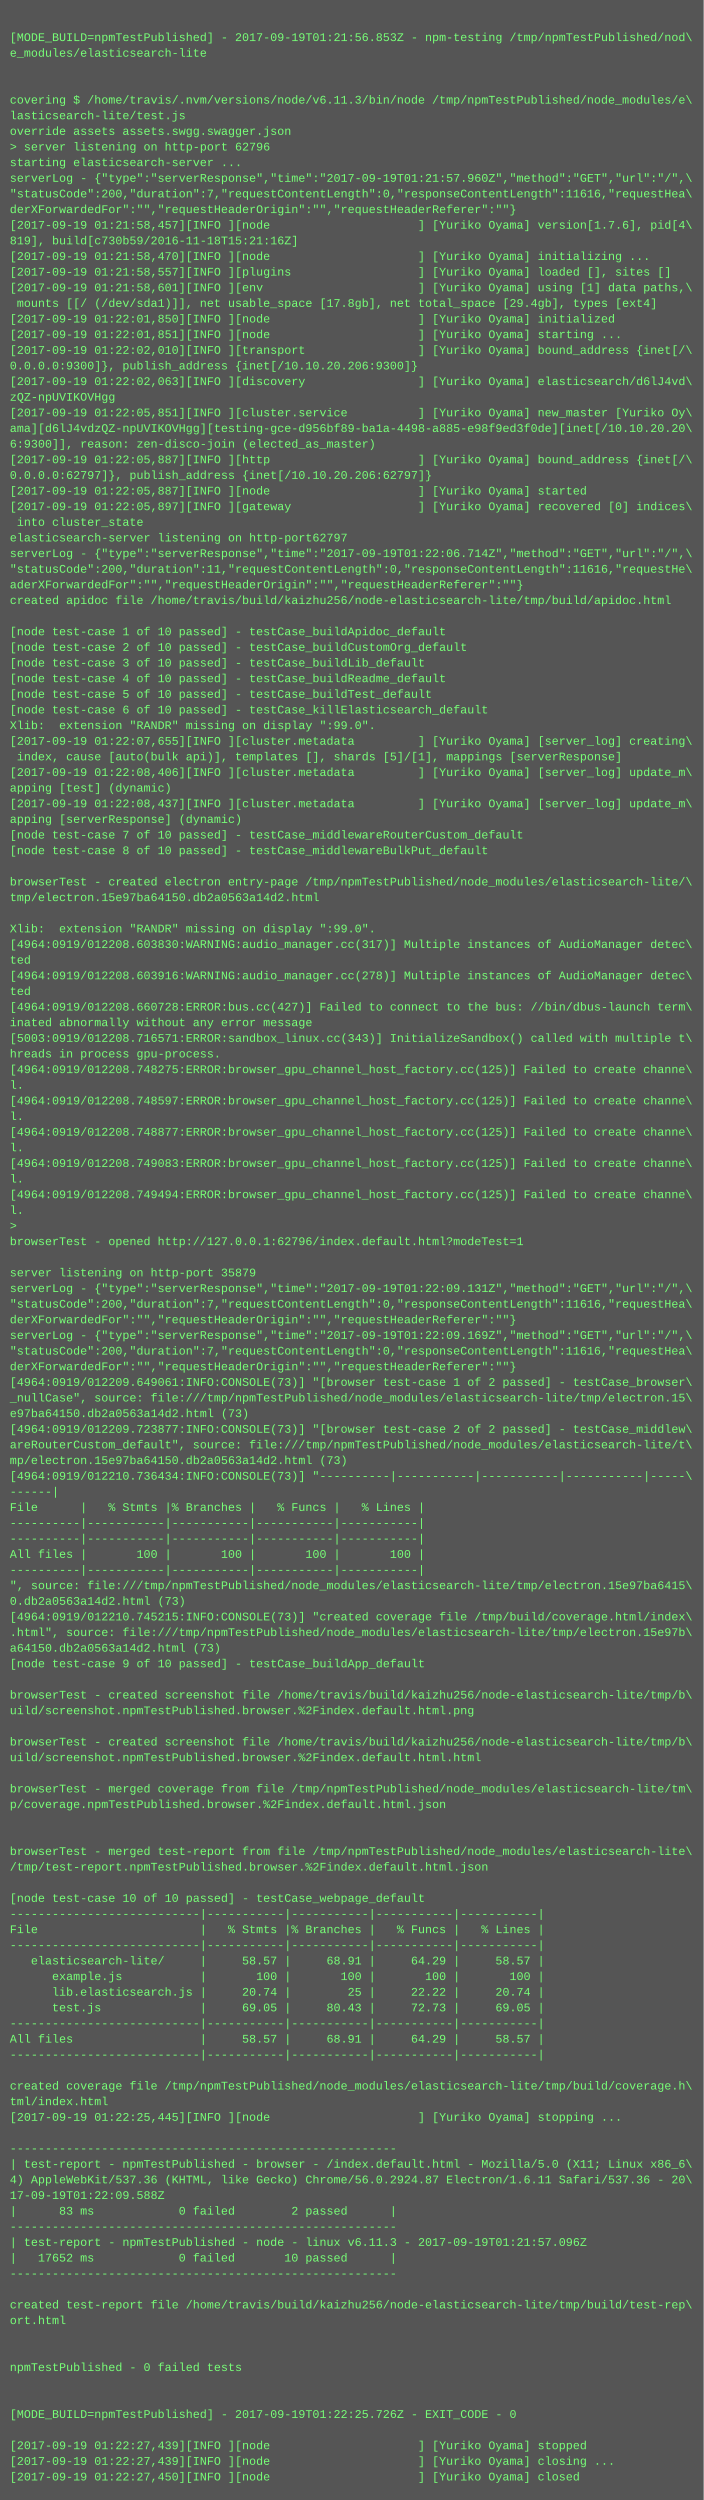
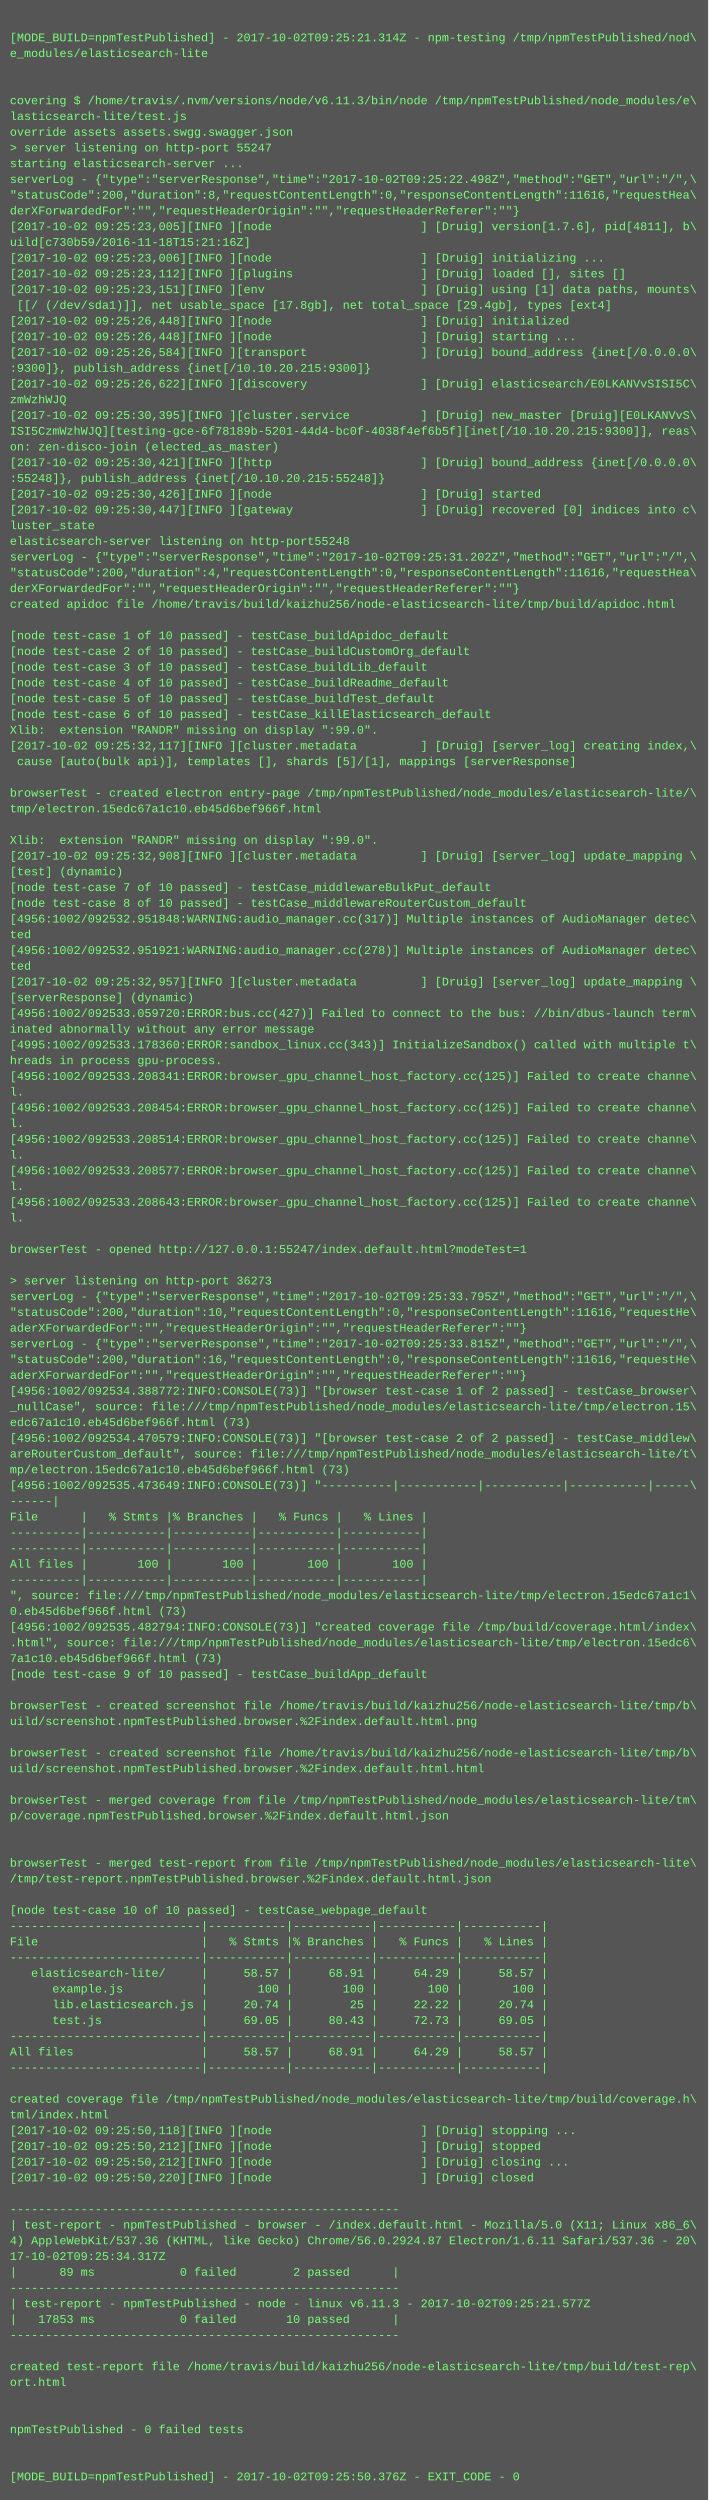
- <svg xmlns="http://www.w3.org/2000/svg" height="2558" width="720">
-   <rect height="2558" fill="#555" width="720" />
+ <svg xmlns="http://www.w3.org/2000/svg" height="2542" width="720">
+   <rect height="2542" fill="#555" width="720" />
  <text fill="#7f7" font-family="Courier New" font-size="12" xml:space="preserve">
    <tspan x="10" y="26" />
-     <tspan x="10" y="42">[MODE_BUILD=npmTestPublished] - 2017-09-19T01:21:56.853Z - npm-testing /tmp/npmTestPublished/nod\</tspan>
+     <tspan x="10" y="42">[MODE_BUILD=npmTestPublished] - 2017-10-02T09:25:21.314Z - npm-testing /tmp/npmTestPublished/nod\</tspan>
    <tspan x="10" y="58">e_modules/elasticsearch-lite</tspan>
    <tspan x="10" y="74" />
    <tspan x="10" y="90" />
    <tspan x="10" y="106">covering $ /home/travis/.nvm/versions/node/v6.11.3/bin/node /tmp/npmTestPublished/node_modules/e\</tspan>
    <tspan x="10" y="122">lasticsearch-lite/test.js</tspan>
    <tspan x="10" y="138">override assets assets.swgg.swagger.json</tspan>
-     <tspan x="10" y="154">&gt; server listening on http-port 62796</tspan>
+     <tspan x="10" y="154">&gt; server listening on http-port 55247</tspan>
    <tspan x="10" y="170">starting elasticsearch-server ...</tspan>
-     <tspan x="10" y="186">serverLog - {"type":"serverResponse","time":"2017-09-19T01:21:57.960Z","method":"GET","url":"/",\</tspan>
-     <tspan x="10" y="202">"statusCode":200,"duration":7,"requestContentLength":0,"responseContentLength":11616,"requestHea\</tspan>
+     <tspan x="10" y="186">serverLog - {"type":"serverResponse","time":"2017-10-02T09:25:22.498Z","method":"GET","url":"/",\</tspan>
+     <tspan x="10" y="202">"statusCode":200,"duration":8,"requestContentLength":0,"responseContentLength":11616,"requestHea\</tspan>
    <tspan x="10" y="218">derXForwardedFor":"","requestHeaderOrigin":"","requestHeaderReferer":""}</tspan>
-     <tspan x="10" y="234">[2017-09-19 01:21:58,457][INFO ][node                     ] [Yuriko Oyama] version[1.7.6], pid[4\</tspan>
-     <tspan x="10" y="250">819], build[c730b59/2016-11-18T15:21:16Z]</tspan>
-     <tspan x="10" y="266">[2017-09-19 01:21:58,470][INFO ][node                     ] [Yuriko Oyama] initializing ...</tspan>
-     <tspan x="10" y="282">[2017-09-19 01:21:58,557][INFO ][plugins                  ] [Yuriko Oyama] loaded [], sites []</tspan>
-     <tspan x="10" y="298">[2017-09-19 01:21:58,601][INFO ][env                      ] [Yuriko Oyama] using [1] data paths,\</tspan>
-     <tspan x="10" y="314"> mounts [[/ (/dev/sda1)]], net usable_space [17.8gb], net total_space [29.4gb], types [ext4]</tspan>
-     <tspan x="10" y="330">[2017-09-19 01:22:01,850][INFO ][node                     ] [Yuriko Oyama] initialized</tspan>
-     <tspan x="10" y="346">[2017-09-19 01:22:01,851][INFO ][node                     ] [Yuriko Oyama] starting ...</tspan>
-     <tspan x="10" y="362">[2017-09-19 01:22:02,010][INFO ][transport                ] [Yuriko Oyama] bound_address {inet[/\</tspan>
-     <tspan x="10" y="378">0.0.0.0:9300]}, publish_address {inet[/10.10.20.206:9300]}</tspan>
-     <tspan x="10" y="394">[2017-09-19 01:22:02,063][INFO ][discovery                ] [Yuriko Oyama] elasticsearch/d6lJ4vd\</tspan>
-     <tspan x="10" y="410">zQZ-npUVIKOVHgg</tspan>
-     <tspan x="10" y="426">[2017-09-19 01:22:05,851][INFO ][cluster.service          ] [Yuriko Oyama] new_master [Yuriko Oy\</tspan>
-     <tspan x="10" y="442">ama][d6lJ4vdzQZ-npUVIKOVHgg][testing-gce-d956bf89-ba1a-4498-a885-e98f9ed3f0de][inet[/10.10.20.20\</tspan>
-     <tspan x="10" y="458">6:9300]], reason: zen-disco-join (elected_as_master)</tspan>
-     <tspan x="10" y="474">[2017-09-19 01:22:05,887][INFO ][http                     ] [Yuriko Oyama] bound_address {inet[/\</tspan>
-     <tspan x="10" y="490">0.0.0.0:62797]}, publish_address {inet[/10.10.20.206:62797]}</tspan>
-     <tspan x="10" y="506">[2017-09-19 01:22:05,887][INFO ][node                     ] [Yuriko Oyama] started</tspan>
-     <tspan x="10" y="522">[2017-09-19 01:22:05,897][INFO ][gateway                  ] [Yuriko Oyama] recovered [0] indices\</tspan>
-     <tspan x="10" y="538"> into cluster_state</tspan>
-     <tspan x="10" y="554">elasticsearch-server listening on http-port62797</tspan>
-     <tspan x="10" y="570">serverLog - {"type":"serverResponse","time":"2017-09-19T01:22:06.714Z","method":"GET","url":"/",\</tspan>
-     <tspan x="10" y="586">"statusCode":200,"duration":11,"requestContentLength":0,"responseContentLength":11616,"requestHe\</tspan>
-     <tspan x="10" y="602">aderXForwardedFor":"","requestHeaderOrigin":"","requestHeaderReferer":""}</tspan>
+     <tspan x="10" y="234">[2017-10-02 09:25:23,005][INFO ][node                     ] [Druig] version[1.7.6], pid[4811], b\</tspan>
+     <tspan x="10" y="250">uild[c730b59/2016-11-18T15:21:16Z]</tspan>
+     <tspan x="10" y="266">[2017-10-02 09:25:23,006][INFO ][node                     ] [Druig] initializing ...</tspan>
+     <tspan x="10" y="282">[2017-10-02 09:25:23,112][INFO ][plugins                  ] [Druig] loaded [], sites []</tspan>
+     <tspan x="10" y="298">[2017-10-02 09:25:23,151][INFO ][env                      ] [Druig] using [1] data paths, mounts\</tspan>
+     <tspan x="10" y="314"> [[/ (/dev/sda1)]], net usable_space [17.8gb], net total_space [29.4gb], types [ext4]</tspan>
+     <tspan x="10" y="330">[2017-10-02 09:25:26,448][INFO ][node                     ] [Druig] initialized</tspan>
+     <tspan x="10" y="346">[2017-10-02 09:25:26,448][INFO ][node                     ] [Druig] starting ...</tspan>
+     <tspan x="10" y="362">[2017-10-02 09:25:26,584][INFO ][transport                ] [Druig] bound_address {inet[/0.0.0.0\</tspan>
+     <tspan x="10" y="378">:9300]}, publish_address {inet[/10.10.20.215:9300]}</tspan>
+     <tspan x="10" y="394">[2017-10-02 09:25:26,622][INFO ][discovery                ] [Druig] elasticsearch/E0LKANVvSISI5C\</tspan>
+     <tspan x="10" y="410">zmWzhWJQ</tspan>
+     <tspan x="10" y="426">[2017-10-02 09:25:30,395][INFO ][cluster.service          ] [Druig] new_master [Druig][E0LKANVvS\</tspan>
+     <tspan x="10" y="442">ISI5CzmWzhWJQ][testing-gce-6f78189b-5201-44d4-bc0f-4038f4ef6b5f][inet[/10.10.20.215:9300]], reas\</tspan>
+     <tspan x="10" y="458">on: zen-disco-join (elected_as_master)</tspan>
+     <tspan x="10" y="474">[2017-10-02 09:25:30,421][INFO ][http                     ] [Druig] bound_address {inet[/0.0.0.0\</tspan>
+     <tspan x="10" y="490">:55248]}, publish_address {inet[/10.10.20.215:55248]}</tspan>
+     <tspan x="10" y="506">[2017-10-02 09:25:30,426][INFO ][node                     ] [Druig] started</tspan>
+     <tspan x="10" y="522">[2017-10-02 09:25:30,447][INFO ][gateway                  ] [Druig] recovered [0] indices into c\</tspan>
+     <tspan x="10" y="538">luster_state</tspan>
+     <tspan x="10" y="554">elasticsearch-server listening on http-port55248</tspan>
+     <tspan x="10" y="570">serverLog - {"type":"serverResponse","time":"2017-10-02T09:25:31.202Z","method":"GET","url":"/",\</tspan>
+     <tspan x="10" y="586">"statusCode":200,"duration":4,"requestContentLength":0,"responseContentLength":11616,"requestHea\</tspan>
+     <tspan x="10" y="602">derXForwardedFor":"","requestHeaderOrigin":"","requestHeaderReferer":""}</tspan>
    <tspan x="10" y="618">created apidoc file /home/travis/build/kaizhu256/node-elasticsearch-lite/tmp/build/apidoc.html</tspan>
    <tspan x="10" y="634" />
    <tspan x="10" y="650">[node test-case 1 of 10 passed] - testCase_buildApidoc_default</tspan>
    <tspan x="10" y="666">[node test-case 2 of 10 passed] - testCase_buildCustomOrg_default</tspan>
    <tspan x="10" y="682">[node test-case 3 of 10 passed] - testCase_buildLib_default</tspan>
    <tspan x="10" y="698">[node test-case 4 of 10 passed] - testCase_buildReadme_default</tspan>
    <tspan x="10" y="714">[node test-case 5 of 10 passed] - testCase_buildTest_default</tspan>
    <tspan x="10" y="730">[node test-case 6 of 10 passed] - testCase_killElasticsearch_default</tspan>
    <tspan x="10" y="746">Xlib:  extension "RANDR" missing on display ":99.0".</tspan>
-     <tspan x="10" y="762">[2017-09-19 01:22:07,655][INFO ][cluster.metadata         ] [Yuriko Oyama] [server_log] creating\</tspan>
-     <tspan x="10" y="778"> index, cause [auto(bulk api)], templates [], shards [5]/[1], mappings [serverResponse]</tspan>
-     <tspan x="10" y="794">[2017-09-19 01:22:08,406][INFO ][cluster.metadata         ] [Yuriko Oyama] [server_log] update_m\</tspan>
-     <tspan x="10" y="810">apping [test] (dynamic)</tspan>
-     <tspan x="10" y="826">[2017-09-19 01:22:08,437][INFO ][cluster.metadata         ] [Yuriko Oyama] [server_log] update_m\</tspan>
-     <tspan x="10" y="842">apping [serverResponse] (dynamic)</tspan>
-     <tspan x="10" y="858">[node test-case 7 of 10 passed] - testCase_middlewareRouterCustom_default</tspan>
-     <tspan x="10" y="874">[node test-case 8 of 10 passed] - testCase_middlewareBulkPut_default</tspan>
-     <tspan x="10" y="890" />
-     <tspan x="10" y="906">browserTest - created electron entry-page /tmp/npmTestPublished/node_modules/elasticsearch-lite/\</tspan>
-     <tspan x="10" y="922">tmp/electron.15e97ba64150.db2a0563a14d2.html</tspan>
-     <tspan x="10" y="938" />
-     <tspan x="10" y="954">Xlib:  extension "RANDR" missing on display ":99.0".</tspan>
-     <tspan x="10" y="970">[4964:0919/012208.603830:WARNING:audio_manager.cc(317)] Multiple instances of AudioManager detec\</tspan>
+     <tspan x="10" y="762">[2017-10-02 09:25:32,117][INFO ][cluster.metadata         ] [Druig] [server_log] creating index,\</tspan>
+     <tspan x="10" y="778"> cause [auto(bulk api)], templates [], shards [5]/[1], mappings [serverResponse]</tspan>
+     <tspan x="10" y="794" />
+     <tspan x="10" y="810">browserTest - created electron entry-page /tmp/npmTestPublished/node_modules/elasticsearch-lite/\</tspan>
+     <tspan x="10" y="826">tmp/electron.15edc67a1c10.eb45d6bef966f.html</tspan>
+     <tspan x="10" y="842" />
+     <tspan x="10" y="858">Xlib:  extension "RANDR" missing on display ":99.0".</tspan>
+     <tspan x="10" y="874">[2017-10-02 09:25:32,908][INFO ][cluster.metadata         ] [Druig] [server_log] update_mapping \</tspan>
+     <tspan x="10" y="890">[test] (dynamic)</tspan>
+     <tspan x="10" y="906">[node test-case 7 of 10 passed] - testCase_middlewareBulkPut_default</tspan>
+     <tspan x="10" y="922">[node test-case 8 of 10 passed] - testCase_middlewareRouterCustom_default</tspan>
+     <tspan x="10" y="938">[4956:1002/092532.951848:WARNING:audio_manager.cc(317)] Multiple instances of AudioManager detec\</tspan>
+     <tspan x="10" y="954">ted</tspan>
+     <tspan x="10" y="970">[4956:1002/092532.951921:WARNING:audio_manager.cc(278)] Multiple instances of AudioManager detec\</tspan>
    <tspan x="10" y="986">ted</tspan>
-     <tspan x="10" y="1002">[4964:0919/012208.603916:WARNING:audio_manager.cc(278)] Multiple instances of AudioManager detec\</tspan>
-     <tspan x="10" y="1018">ted</tspan>
-     <tspan x="10" y="1034">[4964:0919/012208.660728:ERROR:bus.cc(427)] Failed to connect to the bus: //bin/dbus-launch term\</tspan>
+     <tspan x="10" y="1002">[2017-10-02 09:25:32,957][INFO ][cluster.metadata         ] [Druig] [server_log] update_mapping \</tspan>
+     <tspan x="10" y="1018">[serverResponse] (dynamic)</tspan>
+     <tspan x="10" y="1034">[4956:1002/092533.059720:ERROR:bus.cc(427)] Failed to connect to the bus: //bin/dbus-launch term\</tspan>
    <tspan x="10" y="1050">inated abnormally without any error message</tspan>
-     <tspan x="10" y="1066">[5003:0919/012208.716571:ERROR:sandbox_linux.cc(343)] InitializeSandbox() called with multiple t\</tspan>
+     <tspan x="10" y="1066">[4995:1002/092533.178360:ERROR:sandbox_linux.cc(343)] InitializeSandbox() called with multiple t\</tspan>
    <tspan x="10" y="1082">hreads in process gpu-process. </tspan>
-     <tspan x="10" y="1098">[4964:0919/012208.748275:ERROR:browser_gpu_channel_host_factory.cc(125)] Failed to create channe\</tspan>
+     <tspan x="10" y="1098">[4956:1002/092533.208341:ERROR:browser_gpu_channel_host_factory.cc(125)] Failed to create channe\</tspan>
    <tspan x="10" y="1114">l.</tspan>
-     <tspan x="10" y="1130">[4964:0919/012208.748597:ERROR:browser_gpu_channel_host_factory.cc(125)] Failed to create channe\</tspan>
+     <tspan x="10" y="1130">[4956:1002/092533.208454:ERROR:browser_gpu_channel_host_factory.cc(125)] Failed to create channe\</tspan>
    <tspan x="10" y="1146">l.</tspan>
-     <tspan x="10" y="1162">[4964:0919/012208.748877:ERROR:browser_gpu_channel_host_factory.cc(125)] Failed to create channe\</tspan>
+     <tspan x="10" y="1162">[4956:1002/092533.208514:ERROR:browser_gpu_channel_host_factory.cc(125)] Failed to create channe\</tspan>
    <tspan x="10" y="1178">l.</tspan>
-     <tspan x="10" y="1194">[4964:0919/012208.749083:ERROR:browser_gpu_channel_host_factory.cc(125)] Failed to create channe\</tspan>
+     <tspan x="10" y="1194">[4956:1002/092533.208577:ERROR:browser_gpu_channel_host_factory.cc(125)] Failed to create channe\</tspan>
    <tspan x="10" y="1210">l.</tspan>
-     <tspan x="10" y="1226">[4964:0919/012208.749494:ERROR:browser_gpu_channel_host_factory.cc(125)] Failed to create channe\</tspan>
+     <tspan x="10" y="1226">[4956:1002/092533.208643:ERROR:browser_gpu_channel_host_factory.cc(125)] Failed to create channe\</tspan>
    <tspan x="10" y="1242">l.</tspan>
-     <tspan x="10" y="1258">&gt; </tspan>
-     <tspan x="10" y="1274">browserTest - opened http://127.0.0.1:62796/index.default.html?modeTest=1</tspan>
+     <tspan x="10" y="1258" />
+     <tspan x="10" y="1274">browserTest - opened http://127.0.0.1:55247/index.default.html?modeTest=1</tspan>
    <tspan x="10" y="1290" />
-     <tspan x="10" y="1306">server listening on http-port 35879</tspan>
-     <tspan x="10" y="1322">serverLog - {"type":"serverResponse","time":"2017-09-19T01:22:09.131Z","method":"GET","url":"/",\</tspan>
-     <tspan x="10" y="1338">"statusCode":200,"duration":7,"requestContentLength":0,"responseContentLength":11616,"requestHea\</tspan>
-     <tspan x="10" y="1354">derXForwardedFor":"","requestHeaderOrigin":"","requestHeaderReferer":""}</tspan>
-     <tspan x="10" y="1370">serverLog - {"type":"serverResponse","time":"2017-09-19T01:22:09.169Z","method":"GET","url":"/",\</tspan>
-     <tspan x="10" y="1386">"statusCode":200,"duration":7,"requestContentLength":0,"responseContentLength":11616,"requestHea\</tspan>
-     <tspan x="10" y="1402">derXForwardedFor":"","requestHeaderOrigin":"","requestHeaderReferer":""}</tspan>
-     <tspan x="10" y="1418">[4964:0919/012209.649061:INFO:CONSOLE(73)] "[browser test-case 1 of 2 passed] - testCase_browser\</tspan>
+     <tspan x="10" y="1306">&gt; server listening on http-port 36273</tspan>
+     <tspan x="10" y="1322">serverLog - {"type":"serverResponse","time":"2017-10-02T09:25:33.795Z","method":"GET","url":"/",\</tspan>
+     <tspan x="10" y="1338">"statusCode":200,"duration":10,"requestContentLength":0,"responseContentLength":11616,"requestHe\</tspan>
+     <tspan x="10" y="1354">aderXForwardedFor":"","requestHeaderOrigin":"","requestHeaderReferer":""}</tspan>
+     <tspan x="10" y="1370">serverLog - {"type":"serverResponse","time":"2017-10-02T09:25:33.815Z","method":"GET","url":"/",\</tspan>
+     <tspan x="10" y="1386">"statusCode":200,"duration":16,"requestContentLength":0,"responseContentLength":11616,"requestHe\</tspan>
+     <tspan x="10" y="1402">aderXForwardedFor":"","requestHeaderOrigin":"","requestHeaderReferer":""}</tspan>
+     <tspan x="10" y="1418">[4956:1002/092534.388772:INFO:CONSOLE(73)] "[browser test-case 1 of 2 passed] - testCase_browser\</tspan>
    <tspan x="10" y="1434">_nullCase", source: file:///tmp/npmTestPublished/node_modules/elasticsearch-lite/tmp/electron.15\</tspan>
-     <tspan x="10" y="1450">e97ba64150.db2a0563a14d2.html (73)</tspan>
-     <tspan x="10" y="1466">[4964:0919/012209.723877:INFO:CONSOLE(73)] "[browser test-case 2 of 2 passed] - testCase_middlew\</tspan>
+     <tspan x="10" y="1450">edc67a1c10.eb45d6bef966f.html (73)</tspan>
+     <tspan x="10" y="1466">[4956:1002/092534.470579:INFO:CONSOLE(73)] "[browser test-case 2 of 2 passed] - testCase_middlew\</tspan>
    <tspan x="10" y="1482">areRouterCustom_default", source: file:///tmp/npmTestPublished/node_modules/elasticsearch-lite/t\</tspan>
-     <tspan x="10" y="1498">mp/electron.15e97ba64150.db2a0563a14d2.html (73)</tspan>
-     <tspan x="10" y="1514">[4964:0919/012210.736434:INFO:CONSOLE(73)] "----------|-----------|-----------|-----------|-----\</tspan>
+     <tspan x="10" y="1498">mp/electron.15edc67a1c10.eb45d6bef966f.html (73)</tspan>
+     <tspan x="10" y="1514">[4956:1002/092535.473649:INFO:CONSOLE(73)] "----------|-----------|-----------|-----------|-----\</tspan>
    <tspan x="10" y="1530">------|</tspan>
    <tspan x="10" y="1546">File      |   % Stmts |% Branches |   % Funcs |   % Lines |</tspan>
    <tspan x="10" y="1562">----------|-----------|-----------|-----------|-----------|</tspan>
    <tspan x="10" y="1578">----------|-----------|-----------|-----------|-----------|</tspan>
    <tspan x="10" y="1594">All files |       100 |       100 |       100 |       100 |</tspan>
    <tspan x="10" y="1610">----------|-----------|-----------|-----------|-----------|</tspan>
-     <tspan x="10" y="1626">", source: file:///tmp/npmTestPublished/node_modules/elasticsearch-lite/tmp/electron.15e97ba6415\</tspan>
-     <tspan x="10" y="1642">0.db2a0563a14d2.html (73)</tspan>
-     <tspan x="10" y="1658">[4964:0919/012210.745215:INFO:CONSOLE(73)] "created coverage file /tmp/build/coverage.html/index\</tspan>
-     <tspan x="10" y="1674">.html", source: file:///tmp/npmTestPublished/node_modules/elasticsearch-lite/tmp/electron.15e97b\</tspan>
-     <tspan x="10" y="1690">a64150.db2a0563a14d2.html (73)</tspan>
+     <tspan x="10" y="1626">", source: file:///tmp/npmTestPublished/node_modules/elasticsearch-lite/tmp/electron.15edc67a1c1\</tspan>
+     <tspan x="10" y="1642">0.eb45d6bef966f.html (73)</tspan>
+     <tspan x="10" y="1658">[4956:1002/092535.482794:INFO:CONSOLE(73)] "created coverage file /tmp/build/coverage.html/index\</tspan>
+     <tspan x="10" y="1674">.html", source: file:///tmp/npmTestPublished/node_modules/elasticsearch-lite/tmp/electron.15edc6\</tspan>
+     <tspan x="10" y="1690">7a1c10.eb45d6bef966f.html (73)</tspan>
    <tspan x="10" y="1706">[node test-case 9 of 10 passed] - testCase_buildApp_default</tspan>
    <tspan x="10" y="1722" />
    <tspan x="10" y="1738">browserTest - created screenshot file /home/travis/build/kaizhu256/node-elasticsearch-lite/tmp/b\</tspan>
    <tspan x="10" y="1754">uild/screenshot.npmTestPublished.browser.%2Findex.default.html.png</tspan>
    <tspan x="10" y="1770" />
    <tspan x="10" y="1786">browserTest - created screenshot file /home/travis/build/kaizhu256/node-elasticsearch-lite/tmp/b\</tspan>
    <tspan x="10" y="1802">uild/screenshot.npmTestPublished.browser.%2Findex.default.html.html</tspan>
    <tspan x="10" y="1818" />
    <tspan x="10" y="1834">browserTest - merged coverage from file /tmp/npmTestPublished/node_modules/elasticsearch-lite/tm\</tspan>
    <tspan x="10" y="1850">p/coverage.npmTestPublished.browser.%2Findex.default.html.json</tspan>
    <tspan x="10" y="1866" />
    <tspan x="10" y="1882" />
    <tspan x="10" y="1898">browserTest - merged test-report from file /tmp/npmTestPublished/node_modules/elasticsearch-lite\</tspan>
    <tspan x="10" y="1914">/tmp/test-report.npmTestPublished.browser.%2Findex.default.html.json</tspan>
    <tspan x="10" y="1930" />
    <tspan x="10" y="1946">[node test-case 10 of 10 passed] - testCase_webpage_default</tspan>
    <tspan x="10" y="1962">---------------------------|-----------|-----------|-----------|-----------|</tspan>
    <tspan x="10" y="1978">File                       |   % Stmts |% Branches |   % Funcs |   % Lines |</tspan>
    <tspan x="10" y="1994">---------------------------|-----------|-----------|-----------|-----------|</tspan>
    <tspan x="10" y="2010">   elasticsearch-lite/     |     58.57 |     68.91 |     64.29 |     58.57 |</tspan>
    <tspan x="10" y="2026">      example.js           |       100 |       100 |       100 |       100 |</tspan>
    <tspan x="10" y="2042">      lib.elasticsearch.js |     20.74 |        25 |     22.22 |     20.74 |</tspan>
    <tspan x="10" y="2058">      test.js              |     69.05 |     80.43 |     72.73 |     69.05 |</tspan>
    <tspan x="10" y="2074">---------------------------|-----------|-----------|-----------|-----------|</tspan>
    <tspan x="10" y="2090">All files                  |     58.57 |     68.91 |     64.29 |     58.57 |</tspan>
    <tspan x="10" y="2106">---------------------------|-----------|-----------|-----------|-----------|</tspan>
    <tspan x="10" y="2122" />
    <tspan x="10" y="2138">created coverage file /tmp/npmTestPublished/node_modules/elasticsearch-lite/tmp/build/coverage.h\</tspan>
    <tspan x="10" y="2154">tml/index.html</tspan>
-     <tspan x="10" y="2170">[2017-09-19 01:22:25,445][INFO ][node                     ] [Yuriko Oyama] stopping ...</tspan>
-     <tspan x="10" y="2186" />
-     <tspan x="10" y="2202">-------------------------------------------------------</tspan>
-     <tspan x="10" y="2218">| test-report - npmTestPublished - browser - /index.default.html - Mozilla/5.0 (X11; Linux x86_6\</tspan>
-     <tspan x="10" y="2234">4) AppleWebKit/537.36 (KHTML, like Gecko) Chrome/56.0.2924.87 Electron/1.6.11 Safari/537.36 - 20\</tspan>
-     <tspan x="10" y="2250">17-09-19T01:22:09.588Z</tspan>
-     <tspan x="10" y="2266">|      83 ms            0 failed        2 passed      |</tspan>
-     <tspan x="10" y="2282">-------------------------------------------------------</tspan>
-     <tspan x="10" y="2298">| test-report - npmTestPublished - node - linux v6.11.3 - 2017-09-19T01:21:57.096Z</tspan>
-     <tspan x="10" y="2314">|   17652 ms            0 failed       10 passed      |</tspan>
+     <tspan x="10" y="2170">[2017-10-02 09:25:50,118][INFO ][node                     ] [Druig] stopping ...</tspan>
+     <tspan x="10" y="2186">[2017-10-02 09:25:50,212][INFO ][node                     ] [Druig] stopped</tspan>
+     <tspan x="10" y="2202">[2017-10-02 09:25:50,212][INFO ][node                     ] [Druig] closing ...</tspan>
+     <tspan x="10" y="2218">[2017-10-02 09:25:50,220][INFO ][node                     ] [Druig] closed</tspan>
+     <tspan x="10" y="2234" />
+     <tspan x="10" y="2250">-------------------------------------------------------</tspan>
+     <tspan x="10" y="2266">| test-report - npmTestPublished - browser - /index.default.html - Mozilla/5.0 (X11; Linux x86_6\</tspan>
+     <tspan x="10" y="2282">4) AppleWebKit/537.36 (KHTML, like Gecko) Chrome/56.0.2924.87 Electron/1.6.11 Safari/537.36 - 20\</tspan>
+     <tspan x="10" y="2298">17-10-02T09:25:34.317Z</tspan>
+     <tspan x="10" y="2314">|      89 ms            0 failed        2 passed      |</tspan>
    <tspan x="10" y="2330">-------------------------------------------------------</tspan>
-     <tspan x="10" y="2346" />
-     <tspan x="10" y="2362">created test-report file /home/travis/build/kaizhu256/node-elasticsearch-lite/tmp/build/test-rep\</tspan>
-     <tspan x="10" y="2378">ort.html</tspan>
+     <tspan x="10" y="2346">| test-report - npmTestPublished - node - linux v6.11.3 - 2017-10-02T09:25:21.577Z</tspan>
+     <tspan x="10" y="2362">|   17853 ms            0 failed       10 passed      |</tspan>
+     <tspan x="10" y="2378">-------------------------------------------------------</tspan>
    <tspan x="10" y="2394" />
-     <tspan x="10" y="2410" />
-     <tspan x="10" y="2426">npmTestPublished - 0 failed tests</tspan>
+     <tspan x="10" y="2410">created test-report file /home/travis/build/kaizhu256/node-elasticsearch-lite/tmp/build/test-rep\</tspan>
+     <tspan x="10" y="2426">ort.html</tspan>
    <tspan x="10" y="2442" />
    <tspan x="10" y="2458" />
-     <tspan x="10" y="2474">[MODE_BUILD=npmTestPublished] - 2017-09-19T01:22:25.726Z - EXIT_CODE - 0</tspan>
+     <tspan x="10" y="2474">npmTestPublished - 0 failed tests</tspan>
    <tspan x="10" y="2490" />
-     <tspan x="10" y="2506">[2017-09-19 01:22:27,439][INFO ][node                     ] [Yuriko Oyama] stopped</tspan>
-     <tspan x="10" y="2522">[2017-09-19 01:22:27,439][INFO ][node                     ] [Yuriko Oyama] closing ...</tspan>
-     <tspan x="10" y="2538">[2017-09-19 01:22:27,450][INFO ][node                     ] [Yuriko Oyama] closed</tspan>
+     <tspan x="10" y="2506" />
+     <tspan x="10" y="2522">[MODE_BUILD=npmTestPublished] - 2017-10-02T09:25:50.376Z - EXIT_CODE - 0</tspan>
  </text>
</svg>
